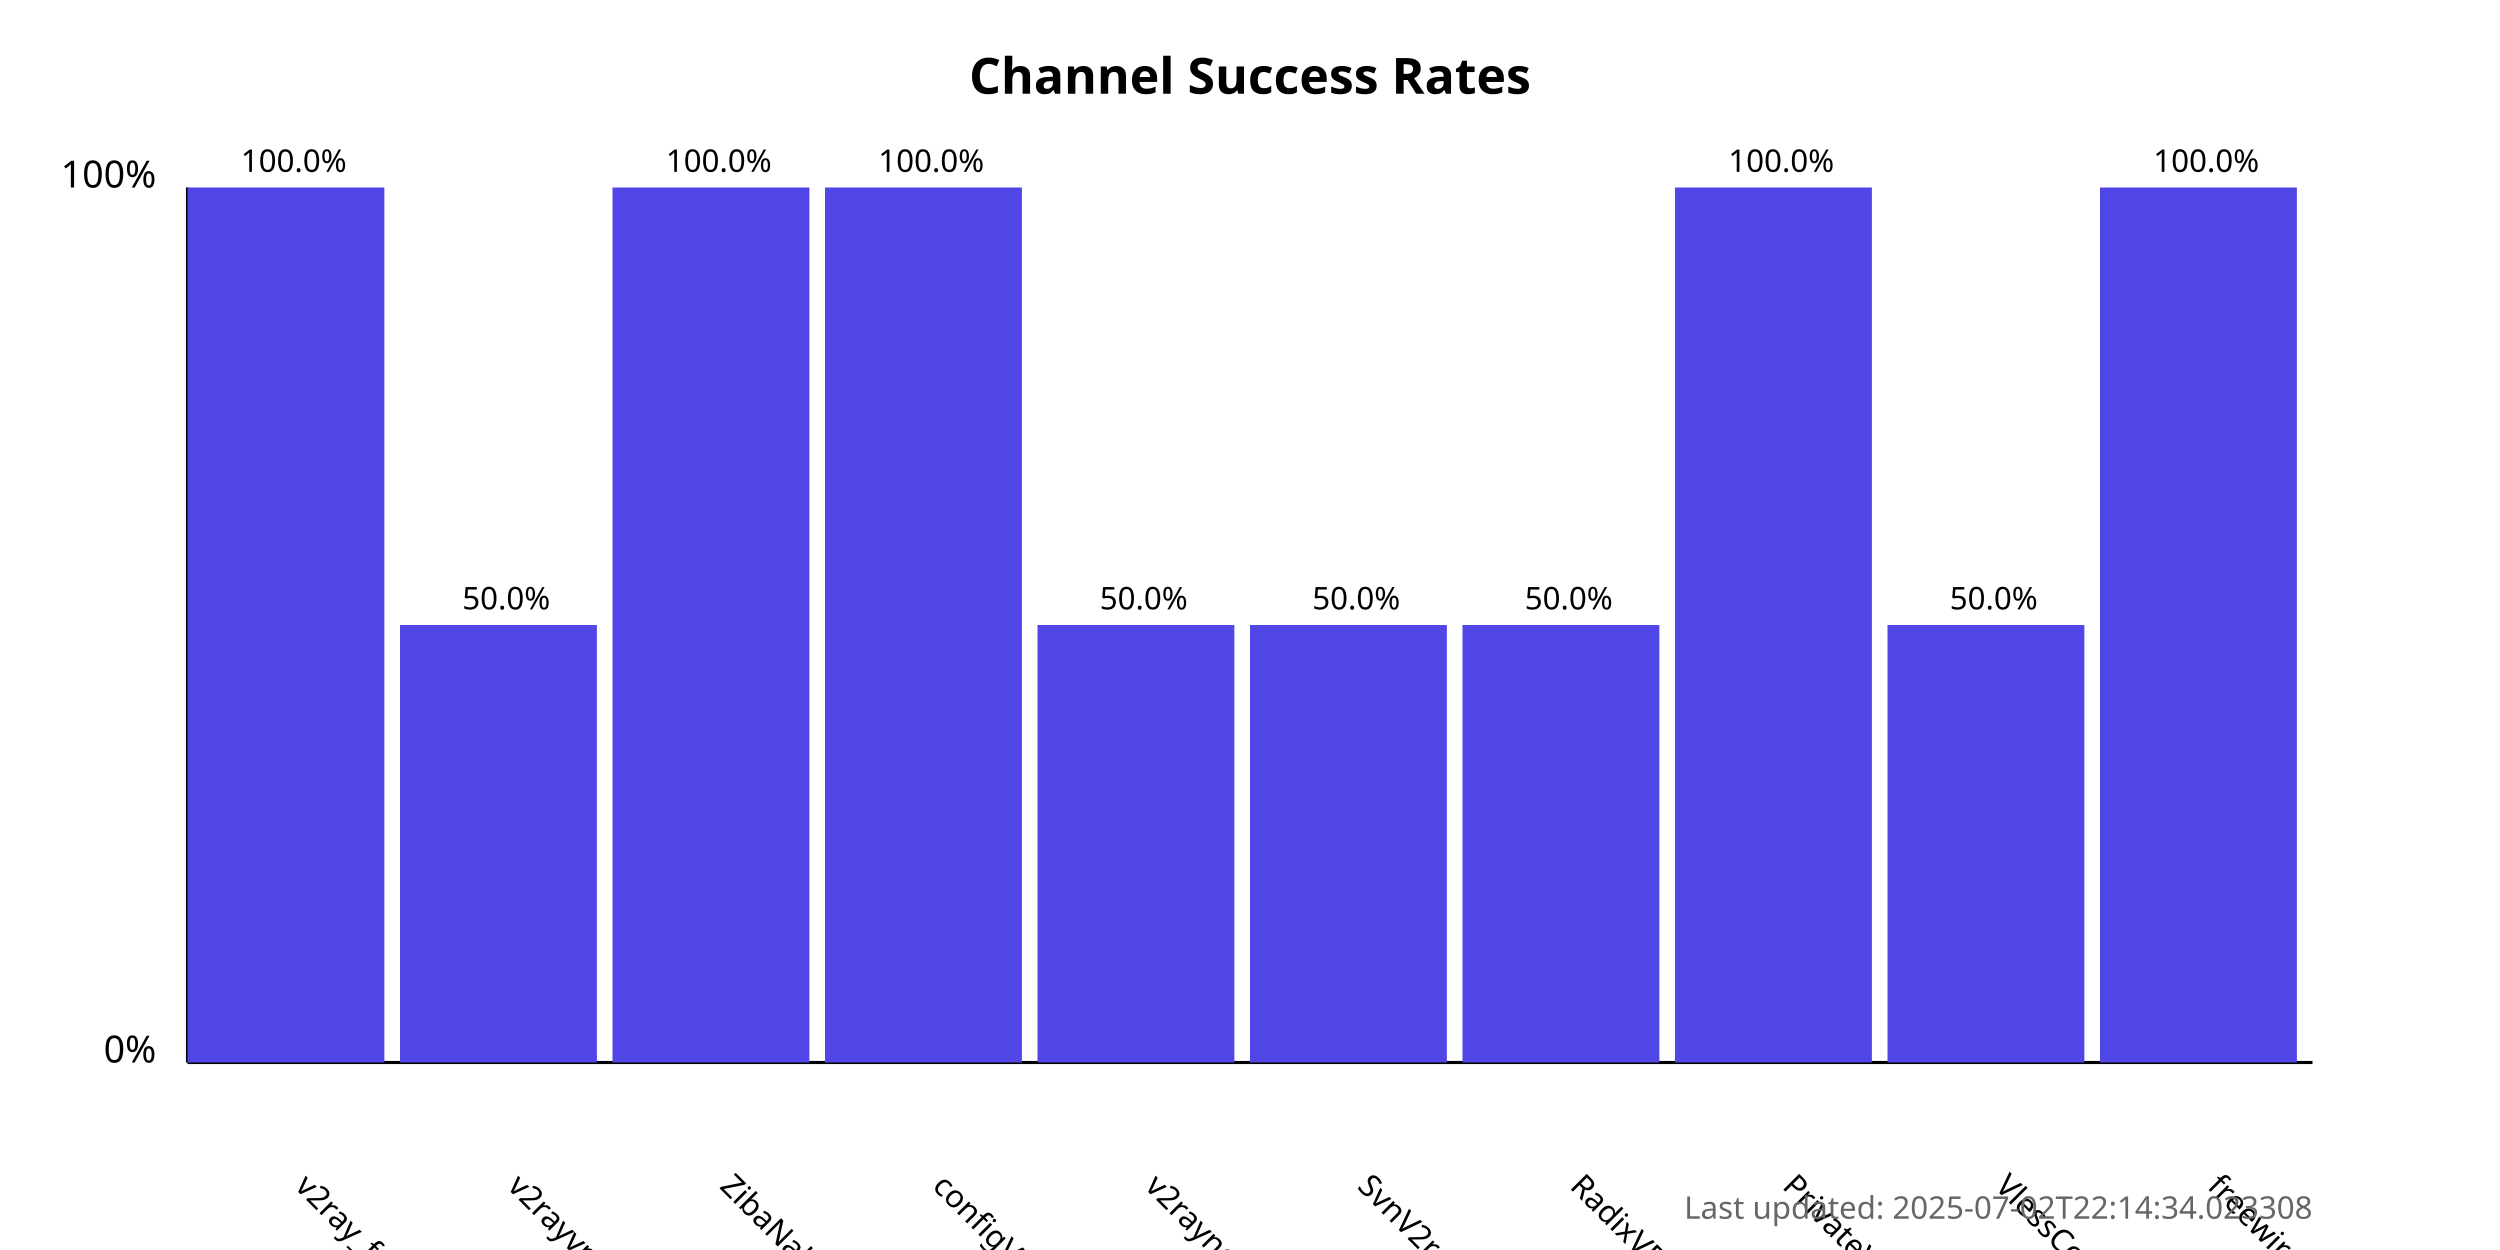
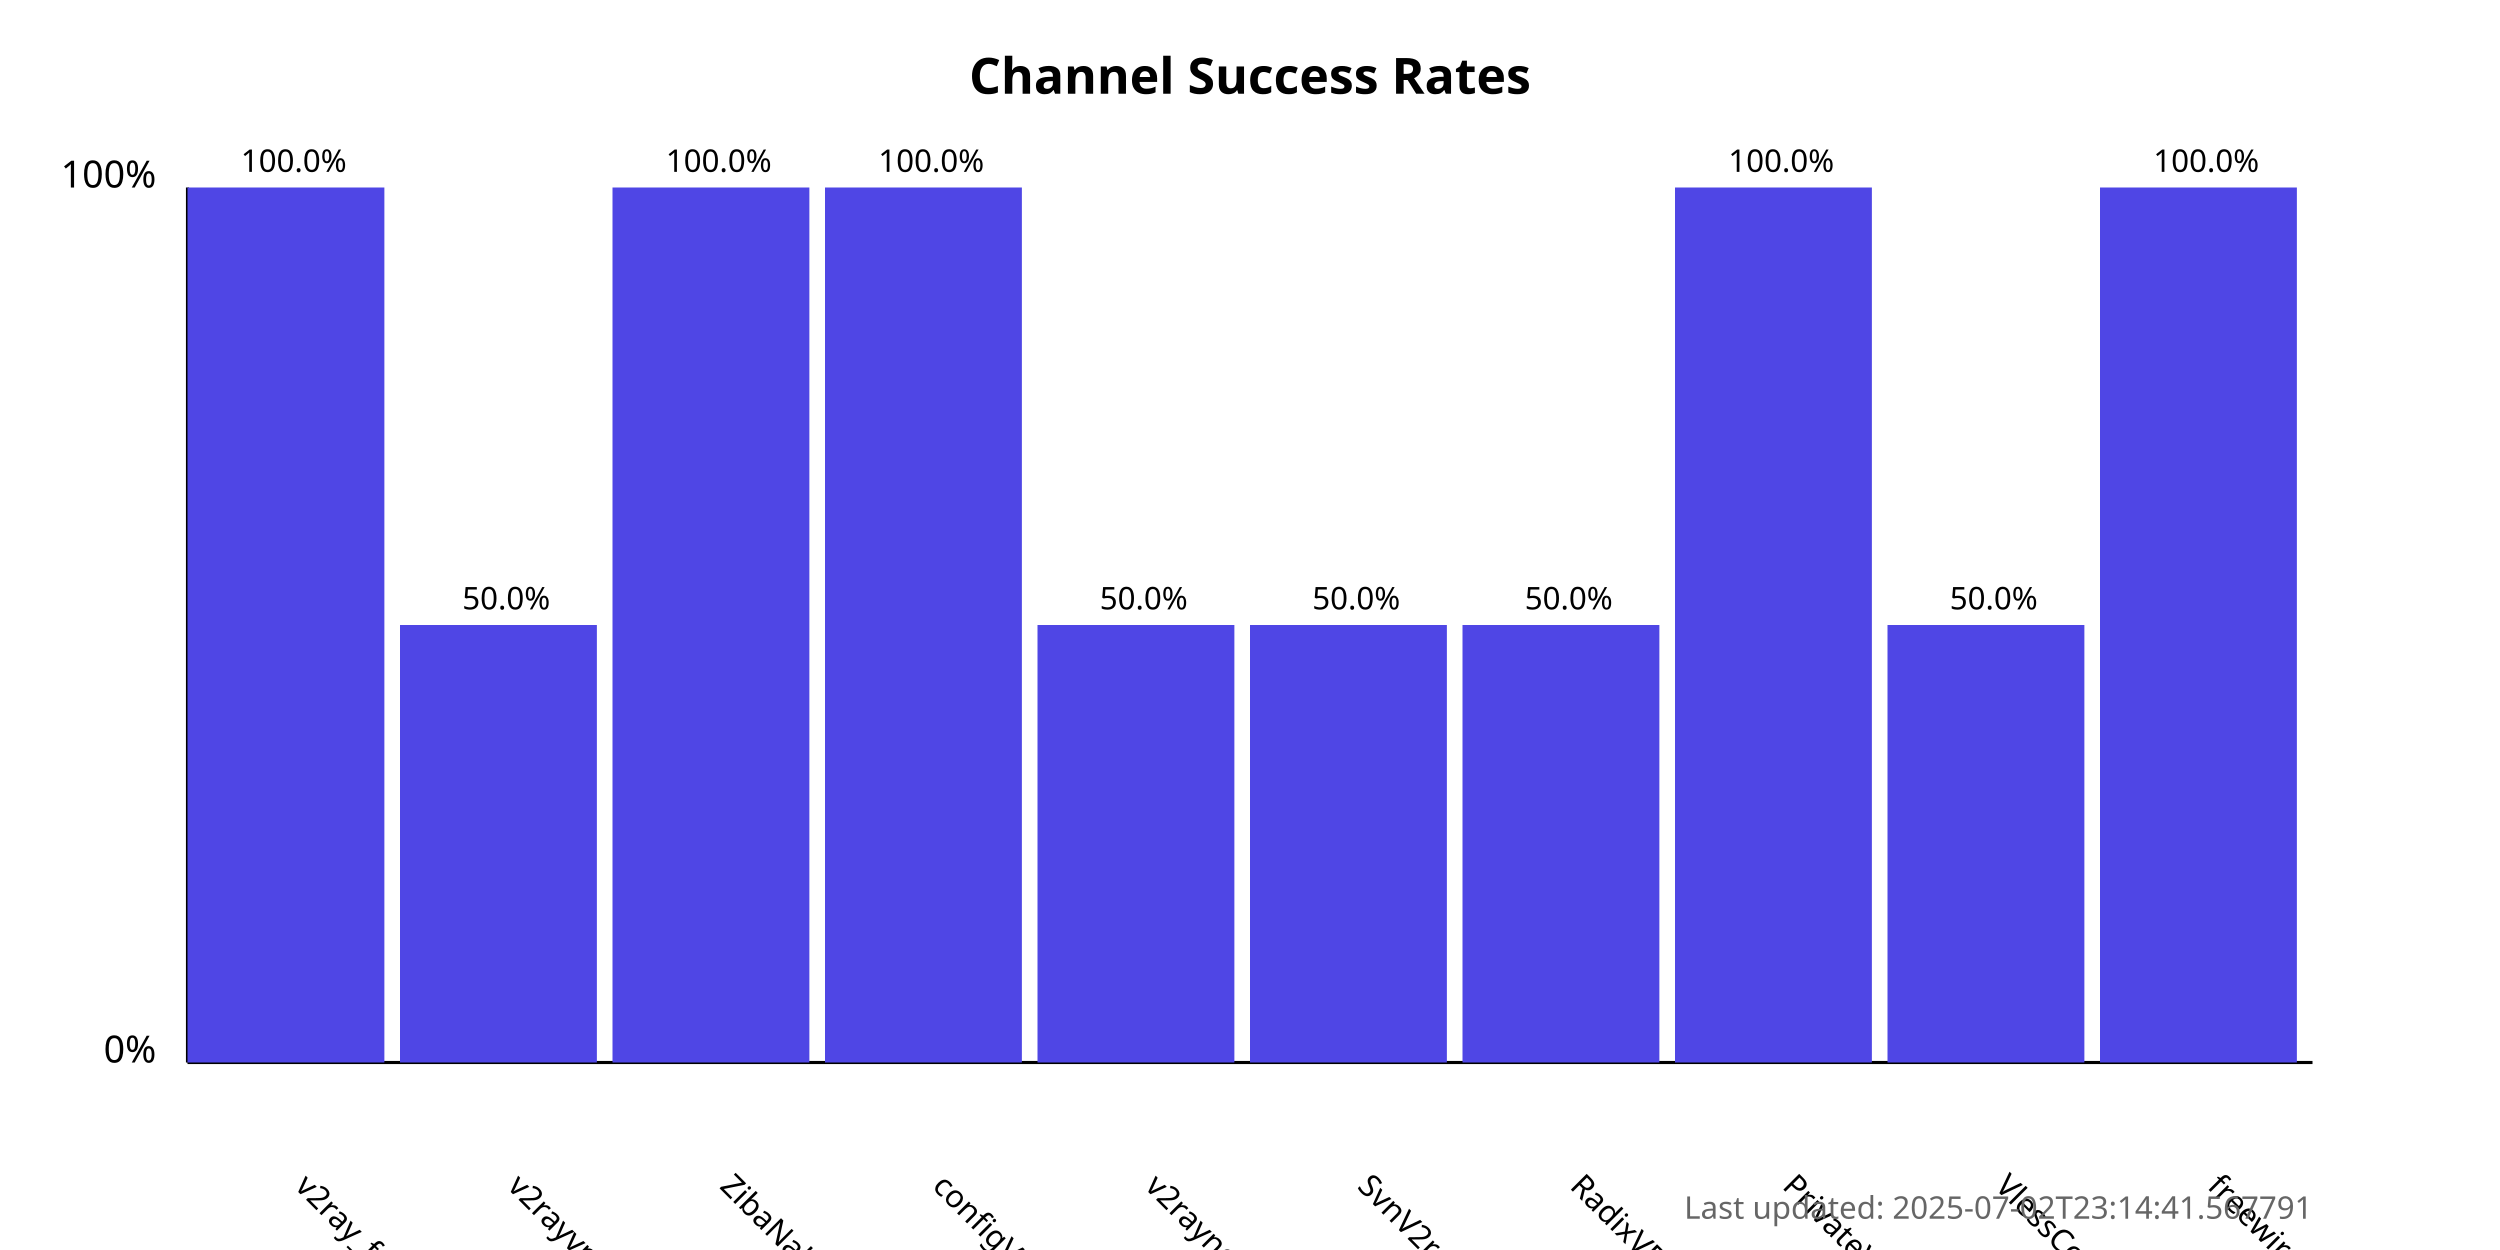
<svg xmlns="http://www.w3.org/2000/svg" width="800" height="400">
  <style>
            .chart-title { font: bold 16px sans-serif; }
            .axis-label { font: 12px sans-serif; }
            .tick-label { font: 10px sans-serif; }
            .bar { fill: #4f46e5; }
            .bar:hover { fill: #6366f1; }
            .timestamp { font: 10px sans-serif; fill: #666; }
        </style>
  <text x="400.0" y="30" text-anchor="middle" class="chart-title">
            Channel Success Rates
        </text>
  <line x1="60" y1="340" x2="60" y2="60" stroke="black" stroke-width="1" />
  <line x1="60" y1="340" x2="740" y2="340" stroke="black" stroke-width="1" />
  <text x="50" y="340" text-anchor="end" class="axis-label">0%</text>
  <text x="50" y="60" text-anchor="end" class="axis-label">100%</text>
  <g>
    <rect x="60" y="60.0" width="63.0" height="280.0" class="bar" />
    <text x="94.0" y="380" transform="rotate(45, 94.0, 380)" text-anchor="start" class="tick-label">
                v2ray_free_conf
            </text>
    <text x="94.0" y="55.0" text-anchor="middle" class="tick-label">
                100.0%
            </text>
  </g>
  <g>
    <rect x="128.0" y="200.0" width="63.0" height="140.0" class="bar" />
    <text x="162.0" y="380" transform="rotate(45, 162.0, 380)" text-anchor="start" class="tick-label">
                v2rayvpno
            </text>
    <text x="162.0" y="195.0" text-anchor="middle" class="tick-label">
                50.0%
            </text>
  </g>
  <g>
    <rect x="196.0" y="60.0" width="63.0" height="280.0" class="bar" />
    <text x="230.0" y="380" transform="rotate(45, 230.0, 380)" text-anchor="start" class="tick-label">
                ZibaNabz
            </text>
    <text x="230.0" y="55.0" text-anchor="middle" class="tick-label">
                100.0%
            </text>
  </g>
  <g>
    <rect x="264.0" y="60.0" width="63.0" height="280.0" class="bar" />
    <text x="298.0" y="380" transform="rotate(45, 298.0, 380)" text-anchor="start" class="tick-label">
                configV2rayForFree
            </text>
    <text x="298.0" y="55.0" text-anchor="middle" class="tick-label">
                100.0%
            </text>
  </g>
  <g>
    <rect x="332.0" y="200.0" width="63.0" height="140.0" class="bar" />
    <text x="366.0" y="380" transform="rotate(45, 366.0, 380)" text-anchor="start" class="tick-label">
                v2rayngvpn
            </text>
    <text x="366.0" y="195.0" text-anchor="middle" class="tick-label">
                50.0%
            </text>
  </g>
  <g>
    <rect x="400.0" y="200.0" width="63.0" height="140.0" class="bar" />
    <text x="434.0" y="380" transform="rotate(45, 434.0, 380)" text-anchor="start" class="tick-label">
                SvnV2ray
            </text>
    <text x="434.0" y="195.0" text-anchor="middle" class="tick-label">
                50.0%
            </text>
  </g>
  <g>
    <rect x="468.0" y="200.0" width="63.0" height="140.0" class="bar" />
    <text x="502.0" y="380" transform="rotate(45, 502.0, 380)" text-anchor="start" class="tick-label">
                RadixVPN
            </text>
    <text x="502.0" y="195.0" text-anchor="middle" class="tick-label">
                50.0%
            </text>
  </g>
  <g>
    <rect x="536.0" y="60.0" width="63.0" height="280.0" class="bar" />
    <text x="570.0" y="380" transform="rotate(45, 570.0, 380)" text-anchor="start" class="tick-label">
                PrivateVPNs
            </text>
    <text x="570.0" y="55.0" text-anchor="middle" class="tick-label">
                100.0%
            </text>
  </g>
  <g>
    <rect x="604.0" y="200.0" width="63.0" height="140.0" class="bar" />
    <text x="638.0" y="380" transform="rotate(45, 638.0, 380)" text-anchor="start" class="tick-label">
                VlessConfig
            </text>
    <text x="638.0" y="195.0" text-anchor="middle" class="tick-label">
                50.0%
            </text>
  </g>
  <g>
    <rect x="672.0" y="60.0" width="63.0" height="280.0" class="bar" />
    <text x="706.0" y="380" transform="rotate(45, 706.0, 380)" text-anchor="start" class="tick-label">
                freewireguard
            </text>
    <text x="706.0" y="55.0" text-anchor="middle" class="tick-label">
                100.0%
            </text>
  </g>
  <text x="740" y="390" text-anchor="end" class="timestamp">
-             Last updated: 2025-07-02T22:14:34.023308
+             Last updated: 2025-07-02T23:14:41.567791
        </text>
</svg>
